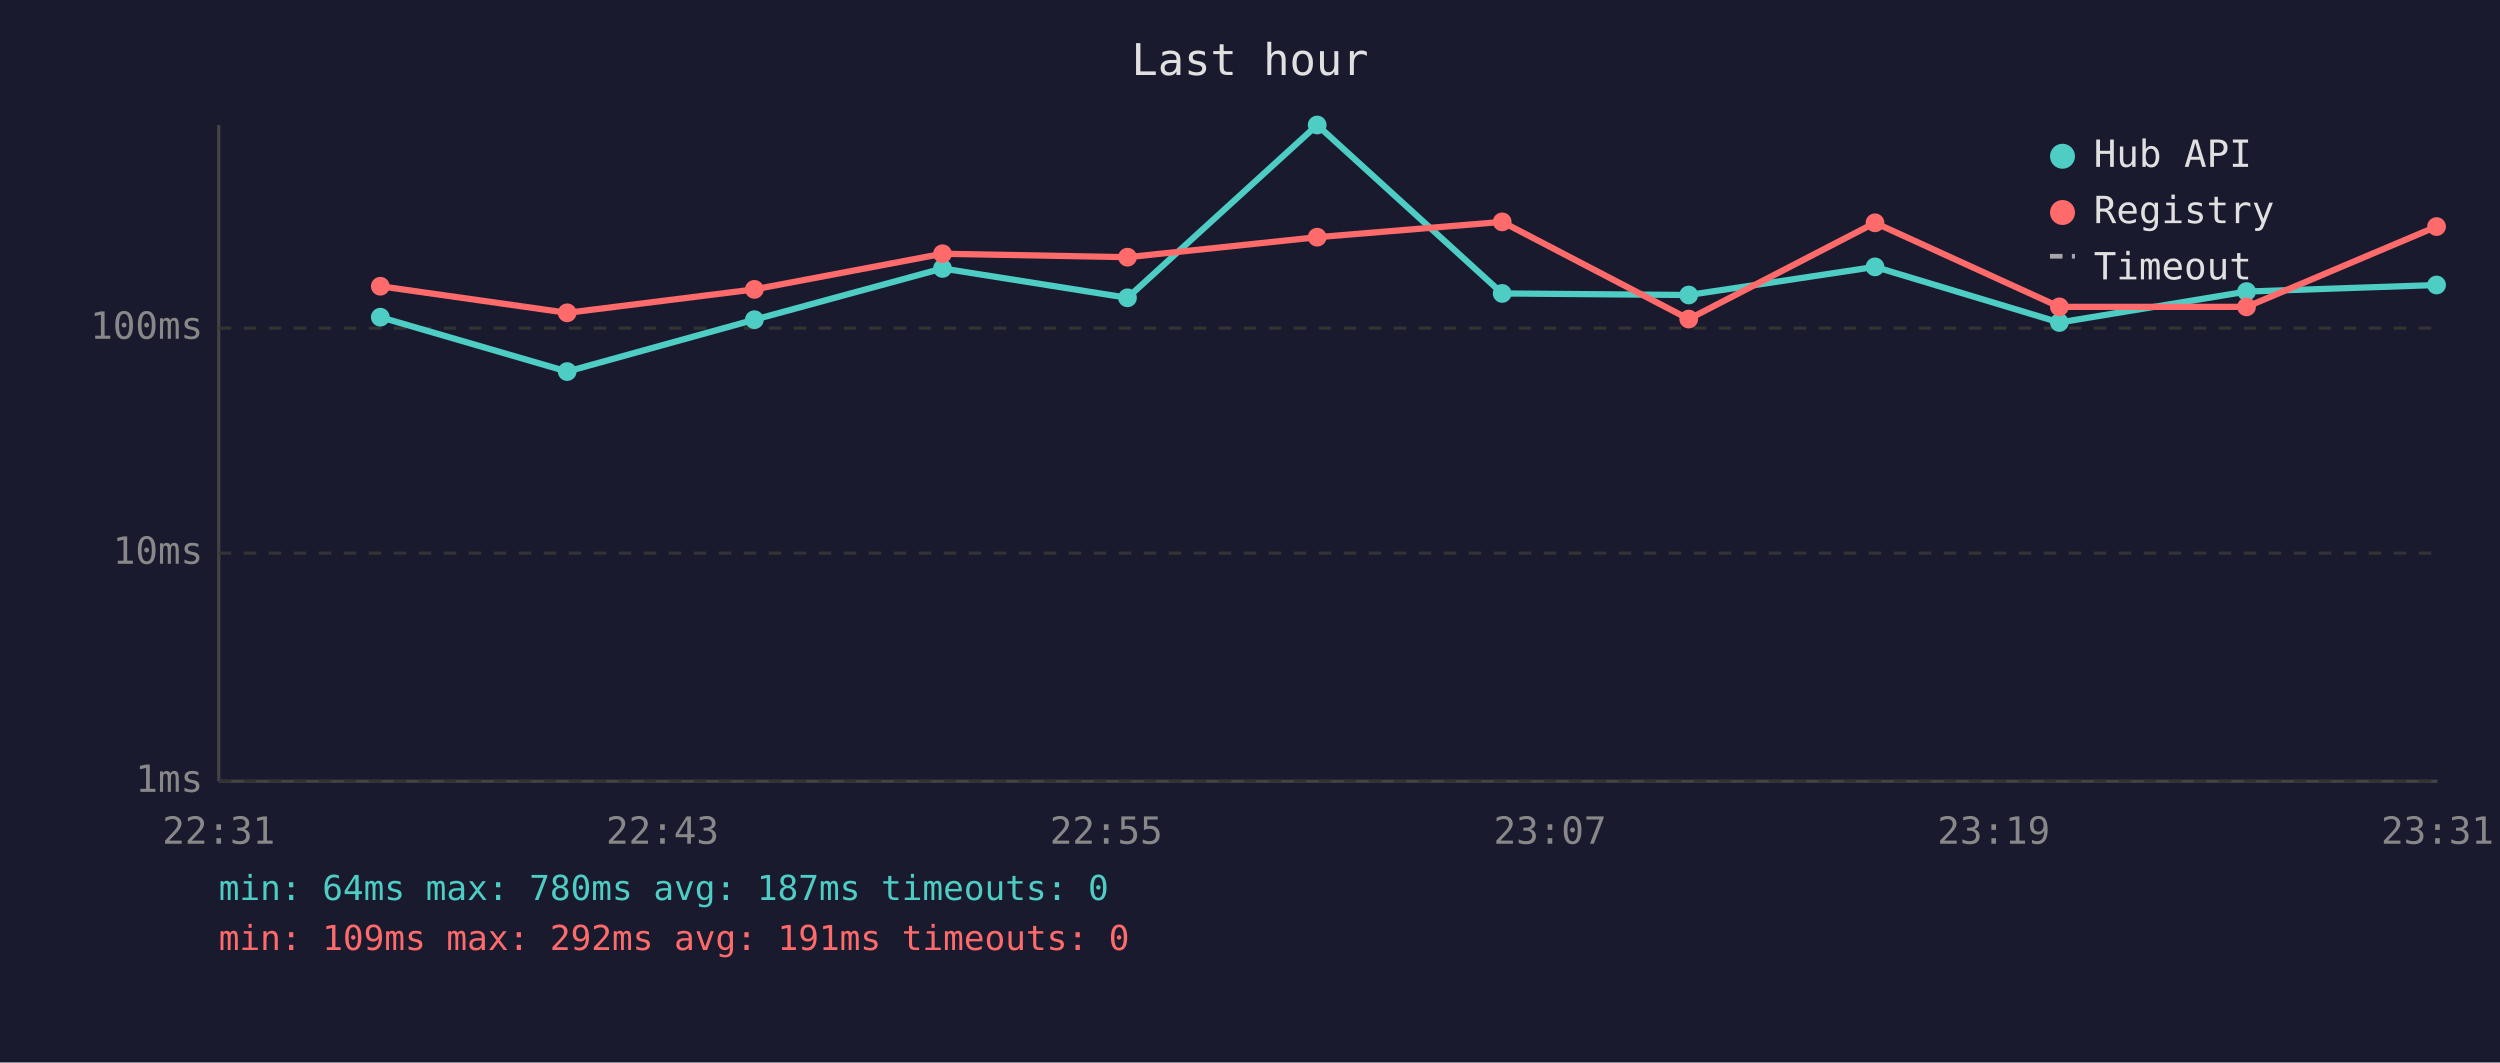
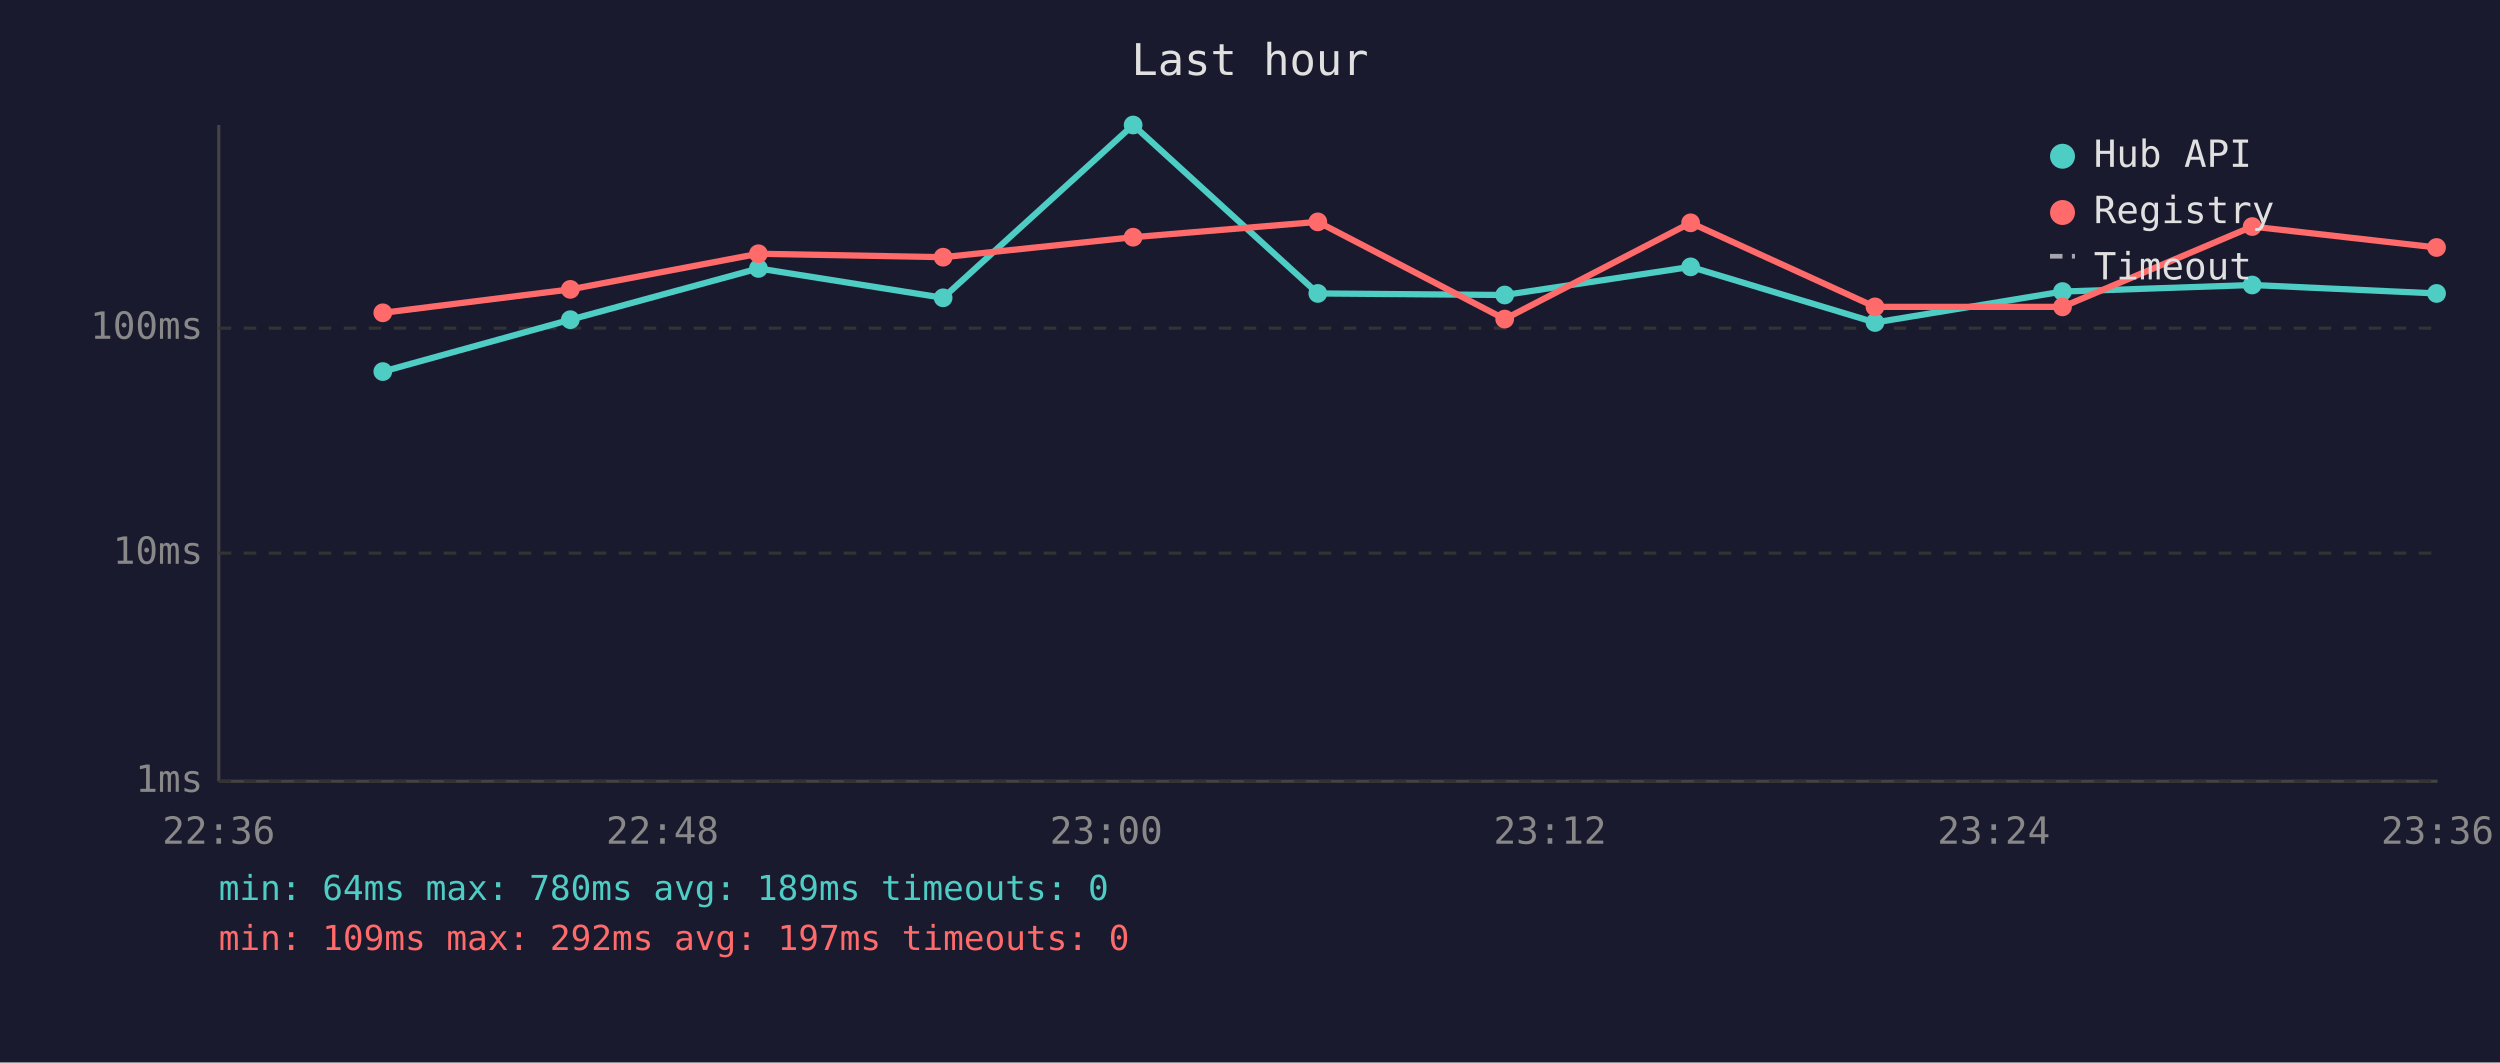
<svg xmlns="http://www.w3.org/2000/svg" viewBox="0 0 800 340" font-family="monospace" font-size="12">
  <rect width="800" height="340" fill="#1a1a2e" />
  <text x="400" y="24" fill="#e0e0e0" font-size="14" text-anchor="middle">Last hour</text>
  <line x1="70" y1="40" x2="70" y2="250" stroke="#444" stroke-width="1" />
  <line x1="70" y1="250" x2="780" y2="250" stroke="#444" stroke-width="1" />
  <line x1="70" y1="250" x2="780" y2="250" stroke="#333" stroke-width="1" stroke-dasharray="4" />
  <text x="65" y="250" fill="#888" text-anchor="end" dominant-baseline="middle">1ms</text>
  <line x1="70" y1="177" x2="780" y2="177" stroke="#333" stroke-width="1" stroke-dasharray="4" />
  <text x="65" y="177" fill="#888" text-anchor="end" dominant-baseline="middle">10ms</text>
  <line x1="70" y1="105" x2="780" y2="105" stroke="#333" stroke-width="1" stroke-dasharray="4" />
  <text x="65" y="105" fill="#888" text-anchor="end" dominant-baseline="middle">100ms</text>
-   <text x="70" y="270" fill="#888" text-anchor="middle">22:31</text>
-   <text x="212" y="270" fill="#888" text-anchor="middle">22:43</text>
-   <text x="354" y="270" fill="#888" text-anchor="middle">22:55</text>
-   <text x="496" y="270" fill="#888" text-anchor="middle">23:07</text>
-   <text x="638" y="270" fill="#888" text-anchor="middle">23:19</text>
-   <text x="780" y="270" fill="#888" text-anchor="middle">23:31</text>
-   <polyline points="121.7,101.5 181.5,118.9 241.4,102.3 301.6,85.9 360.8,95.3 421.5,40.0 480.7,93.9 540.4,94.4 600.0,85.4 659.0,103.2 718.9,93.3 779.7,91.2" fill="none" stroke="#4ecdc4" stroke-width="2" opacity="1" />
-   <circle cx="121.7" cy="101.5" r="3" fill="#4ecdc4" />
-   <circle cx="181.5" cy="118.9" r="3" fill="#4ecdc4" />
-   <circle cx="241.4" cy="102.3" r="3" fill="#4ecdc4" />
-   <circle cx="301.6" cy="85.9" r="3" fill="#4ecdc4" />
-   <circle cx="360.8" cy="95.3" r="3" fill="#4ecdc4" />
-   <circle cx="421.5" cy="40.0" r="3" fill="#4ecdc4" />
-   <circle cx="480.7" cy="93.9" r="3" fill="#4ecdc4" />
-   <circle cx="540.4" cy="94.4" r="3" fill="#4ecdc4" />
-   <circle cx="600.0" cy="85.4" r="3" fill="#4ecdc4" />
-   <circle cx="659.0" cy="103.2" r="3" fill="#4ecdc4" />
-   <circle cx="718.9" cy="93.3" r="3" fill="#4ecdc4" />
-   <circle cx="779.7" cy="91.2" r="3" fill="#4ecdc4" />
-   <polyline points="121.7,91.6 181.5,100.1 241.4,92.6 301.6,81.2 360.8,82.3 421.5,75.9 480.7,71.0 540.4,102.1 600.0,71.3 659.0,98.2 718.9,98.2 779.7,72.5" fill="none" stroke="#ff6b6b" stroke-width="2" opacity="1" />
-   <circle cx="121.7" cy="91.6" r="3" fill="#ff6b6b" />
-   <circle cx="181.5" cy="100.1" r="3" fill="#ff6b6b" />
-   <circle cx="241.4" cy="92.6" r="3" fill="#ff6b6b" />
-   <circle cx="301.6" cy="81.2" r="3" fill="#ff6b6b" />
-   <circle cx="360.8" cy="82.3" r="3" fill="#ff6b6b" />
-   <circle cx="421.5" cy="75.9" r="3" fill="#ff6b6b" />
-   <circle cx="480.7" cy="71.0" r="3" fill="#ff6b6b" />
-   <circle cx="540.4" cy="102.1" r="3" fill="#ff6b6b" />
-   <circle cx="600.0" cy="71.3" r="3" fill="#ff6b6b" />
-   <circle cx="659.0" cy="98.2" r="3" fill="#ff6b6b" />
-   <circle cx="718.9" cy="98.2" r="3" fill="#ff6b6b" />
-   <circle cx="779.7" cy="72.5" r="3" fill="#ff6b6b" />
+   <text x="70" y="270" fill="#888" text-anchor="middle">22:36</text>
+   <text x="212" y="270" fill="#888" text-anchor="middle">22:48</text>
+   <text x="354" y="270" fill="#888" text-anchor="middle">23:00</text>
+   <text x="496" y="270" fill="#888" text-anchor="middle">23:12</text>
+   <text x="638" y="270" fill="#888" text-anchor="middle">23:24</text>
+   <text x="780" y="270" fill="#888" text-anchor="middle">23:36</text>
+   <polyline points="122.5,118.9 182.5,102.3 242.7,85.9 301.8,95.3 362.6,40.0 421.7,93.9 481.5,94.4 541.0,85.4 600.0,103.2 660.0,93.3 720.7,91.2 779.7,93.9" fill="none" stroke="#4ecdc4" stroke-width="2" opacity="1" />
+   <circle cx="122.5" cy="118.9" r="3" fill="#4ecdc4" />
+   <circle cx="182.5" cy="102.3" r="3" fill="#4ecdc4" />
+   <circle cx="242.7" cy="85.9" r="3" fill="#4ecdc4" />
+   <circle cx="301.8" cy="95.3" r="3" fill="#4ecdc4" />
+   <circle cx="362.6" cy="40.0" r="3" fill="#4ecdc4" />
+   <circle cx="421.7" cy="93.9" r="3" fill="#4ecdc4" />
+   <circle cx="481.5" cy="94.4" r="3" fill="#4ecdc4" />
+   <circle cx="541.0" cy="85.4" r="3" fill="#4ecdc4" />
+   <circle cx="600.0" cy="103.2" r="3" fill="#4ecdc4" />
+   <circle cx="660.0" cy="93.3" r="3" fill="#4ecdc4" />
+   <circle cx="720.7" cy="91.2" r="3" fill="#4ecdc4" />
+   <circle cx="779.7" cy="93.9" r="3" fill="#4ecdc4" />
+   <polyline points="122.5,100.1 182.5,92.6 242.7,81.2 301.8,82.3 362.6,75.9 421.7,71.0 481.5,102.1 541.0,71.3 600.0,98.2 660.0,98.2 720.7,72.5 779.7,79.2" fill="none" stroke="#ff6b6b" stroke-width="2" opacity="1" />
+   <circle cx="122.5" cy="100.1" r="3" fill="#ff6b6b" />
+   <circle cx="182.5" cy="92.6" r="3" fill="#ff6b6b" />
+   <circle cx="242.7" cy="81.2" r="3" fill="#ff6b6b" />
+   <circle cx="301.8" cy="82.3" r="3" fill="#ff6b6b" />
+   <circle cx="362.6" cy="75.9" r="3" fill="#ff6b6b" />
+   <circle cx="421.7" cy="71.0" r="3" fill="#ff6b6b" />
+   <circle cx="481.5" cy="102.1" r="3" fill="#ff6b6b" />
+   <circle cx="541.0" cy="71.3" r="3" fill="#ff6b6b" />
+   <circle cx="600.0" cy="98.2" r="3" fill="#ff6b6b" />
+   <circle cx="660.0" cy="98.2" r="3" fill="#ff6b6b" />
+   <circle cx="720.7" cy="72.5" r="3" fill="#ff6b6b" />
+   <circle cx="779.7" cy="79.2" r="3" fill="#ff6b6b" />
  <circle cx="660" cy="50" r="4" fill="#4ecdc4" />
  <text x="670" y="50" fill="#e0e0e0" dominant-baseline="middle">Hub API</text>
  <circle cx="660" cy="68" r="4" fill="#ff6b6b" />
  <text x="670" y="68" fill="#e0e0e0" dominant-baseline="middle">Registry</text>
  <line x1="656" y1="82" x2="664" y2="82" stroke="#e0e0e0" stroke-width="1.5" stroke-dasharray="4,3" opacity="0.7" />
  <text x="670" y="86" fill="#e0e0e0" dominant-baseline="middle">Timeout</text>
-   <text x="70" y="288" fill="#4ecdc4" font-size="11">min: 64ms  max: 780ms  avg: 187ms  timeouts: 0</text>
-   <text x="70" y="304" fill="#ff6b6b" font-size="11">min: 109ms  max: 292ms  avg: 191ms  timeouts: 0</text>
+   <text x="70" y="288" fill="#4ecdc4" font-size="11">min: 64ms  max: 780ms  avg: 189ms  timeouts: 0</text>
+   <text x="70" y="304" fill="#ff6b6b" font-size="11">min: 109ms  max: 292ms  avg: 197ms  timeouts: 0</text>
</svg>
